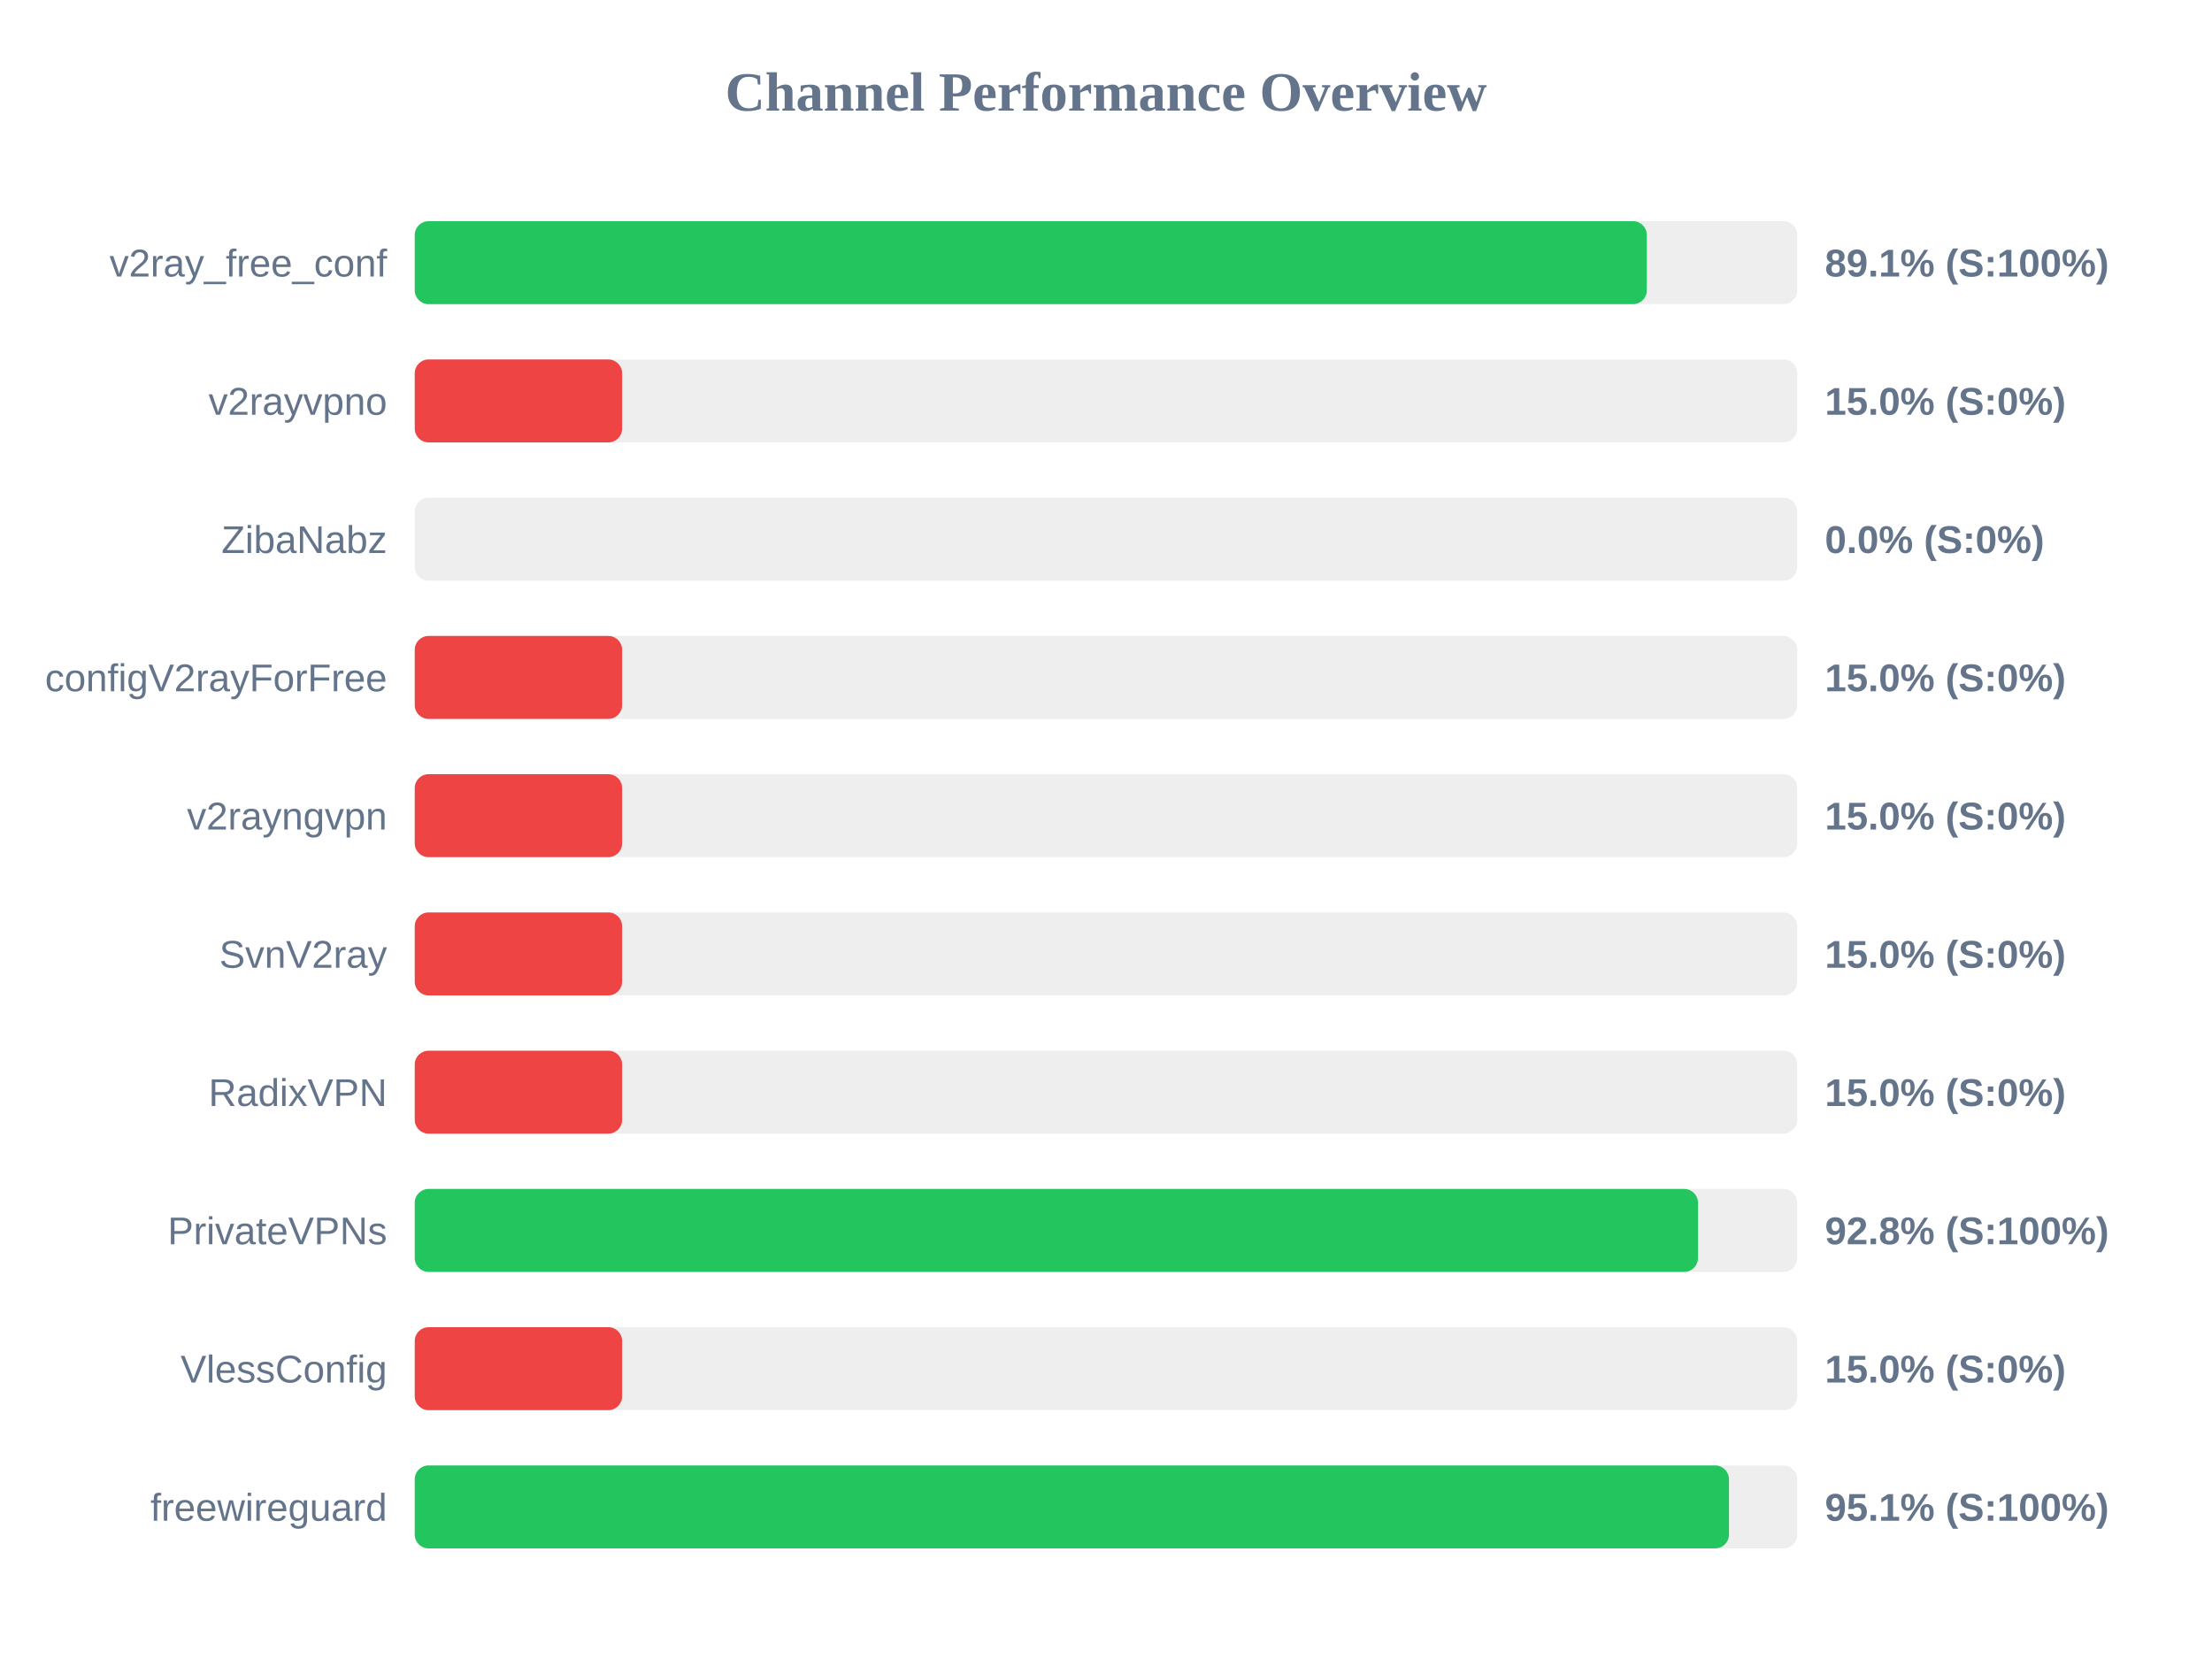
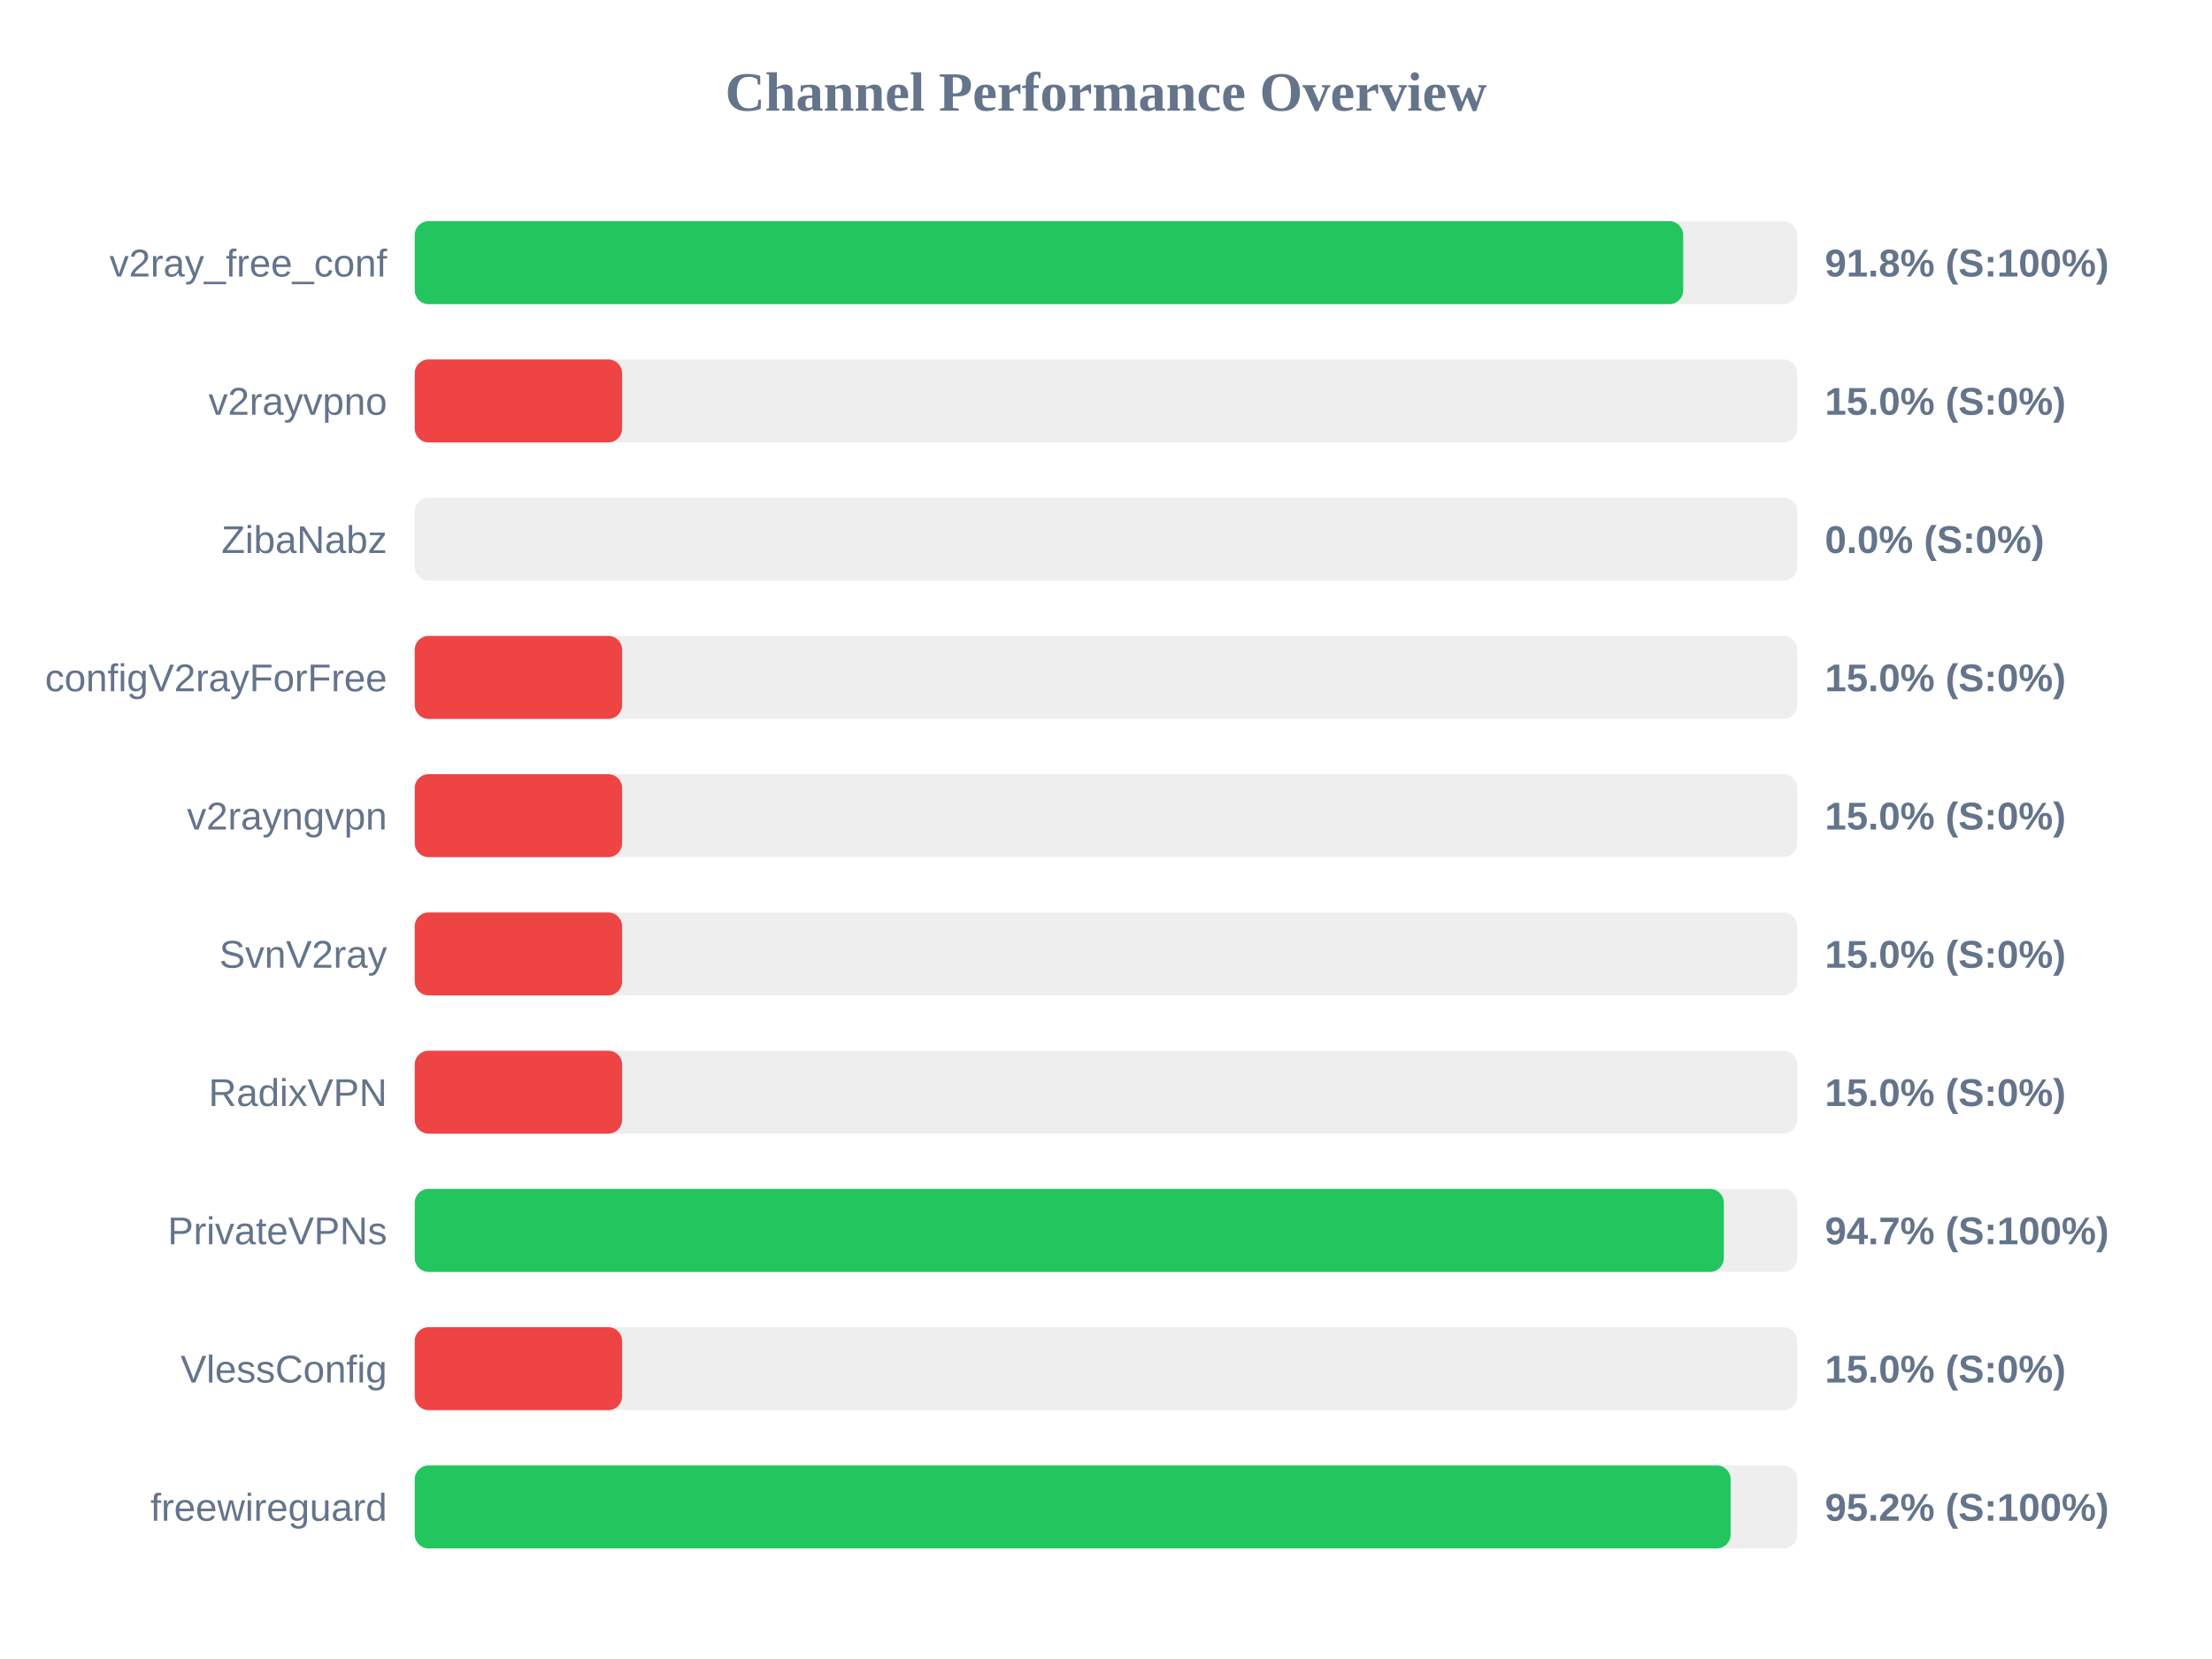
<svg xmlns="http://www.w3.org/2000/svg" width="800" height="600" version="1.1">
  <style>
        .row { font: 14px Arial; fill: #64748b; }
        .score { font: bold 14px Arial; fill: #64748b; }
    </style>
  <text x="400" y="40" text-anchor="middle" font-size="20px" font-weight="bold" fill="#64748b">Channel Performance Overview</text>
  <rect x="150" y="80" width="500" height="30" fill="#eee" rx="5" />
-   <rect x="150" y="80" width="445.6" height="30" fill="#22c55e" rx="5" />
+   <rect x="150" y="80" width="458.75" height="30" fill="#22c55e" rx="5" />
  <text x="140" y="100" text-anchor="end" class="row">v2ray_free_conf</text>
-   <text x="660" y="100" text-anchor="start" class="score">89.1% (S:100%)</text>
+   <text x="660" y="100" text-anchor="start" class="score">91.8% (S:100%)</text>
  <rect x="150" y="130" width="500" height="30" fill="#eee" rx="5" />
  <rect x="150" y="130" width="75.0" height="30" fill="#ef4444" rx="5" />
  <text x="140" y="150" text-anchor="end" class="row">v2rayvpno</text>
  <text x="660" y="150" text-anchor="start" class="score">15.0% (S:0%)</text>
  <rect x="150" y="180" width="500" height="30" fill="#eee" rx="5" />
  <rect x="150" y="180" width="0.0" height="30" fill="#ef4444" rx="5" />
  <text x="140" y="200" text-anchor="end" class="row">ZibaNabz</text>
  <text x="660" y="200" text-anchor="start" class="score">0.0% (S:0%)</text>
  <rect x="150" y="230" width="500" height="30" fill="#eee" rx="5" />
  <rect x="150" y="230" width="75.0" height="30" fill="#ef4444" rx="5" />
  <text x="140" y="250" text-anchor="end" class="row">configV2rayForFree</text>
  <text x="660" y="250" text-anchor="start" class="score">15.0% (S:0%)</text>
  <rect x="150" y="280" width="500" height="30" fill="#eee" rx="5" />
  <rect x="150" y="280" width="75.0" height="30" fill="#ef4444" rx="5" />
  <text x="140" y="300" text-anchor="end" class="row">v2rayngvpn</text>
  <text x="660" y="300" text-anchor="start" class="score">15.0% (S:0%)</text>
  <rect x="150" y="330" width="500" height="30" fill="#eee" rx="5" />
  <rect x="150" y="330" width="75.0" height="30" fill="#ef4444" rx="5" />
  <text x="140" y="350" text-anchor="end" class="row">SvnV2ray</text>
  <text x="660" y="350" text-anchor="start" class="score">15.0% (S:0%)</text>
  <rect x="150" y="380" width="500" height="30" fill="#eee" rx="5" />
  <rect x="150" y="380" width="75.0" height="30" fill="#ef4444" rx="5" />
  <text x="140" y="400" text-anchor="end" class="row">RadixVPN</text>
  <text x="660" y="400" text-anchor="start" class="score">15.0% (S:0%)</text>
  <rect x="150" y="430" width="500" height="30" fill="#eee" rx="5" />
-   <rect x="150" y="430" width="464.1" height="30" fill="#22c55e" rx="5" />
+   <rect x="150" y="430" width="473.45" height="30" fill="#22c55e" rx="5" />
  <text x="140" y="450" text-anchor="end" class="row">PrivateVPNs</text>
-   <text x="660" y="450" text-anchor="start" class="score">92.8% (S:100%)</text>
+   <text x="660" y="450" text-anchor="start" class="score">94.7% (S:100%)</text>
  <rect x="150" y="480" width="500" height="30" fill="#eee" rx="5" />
  <rect x="150" y="480" width="75.0" height="30" fill="#ef4444" rx="5" />
  <text x="140" y="500" text-anchor="end" class="row">VlessConfig</text>
  <text x="660" y="500" text-anchor="start" class="score">15.0% (S:0%)</text>
  <rect x="150" y="530" width="500" height="30" fill="#eee" rx="5" />
-   <rect x="150" y="530" width="475.3" height="30" fill="#22c55e" rx="5" />
+   <rect x="150" y="530" width="475.9" height="30" fill="#22c55e" rx="5" />
  <text x="140" y="550" text-anchor="end" class="row">freewireguard</text>
-   <text x="660" y="550" text-anchor="start" class="score">95.1% (S:100%)</text>
+   <text x="660" y="550" text-anchor="start" class="score">95.2% (S:100%)</text>
</svg>
